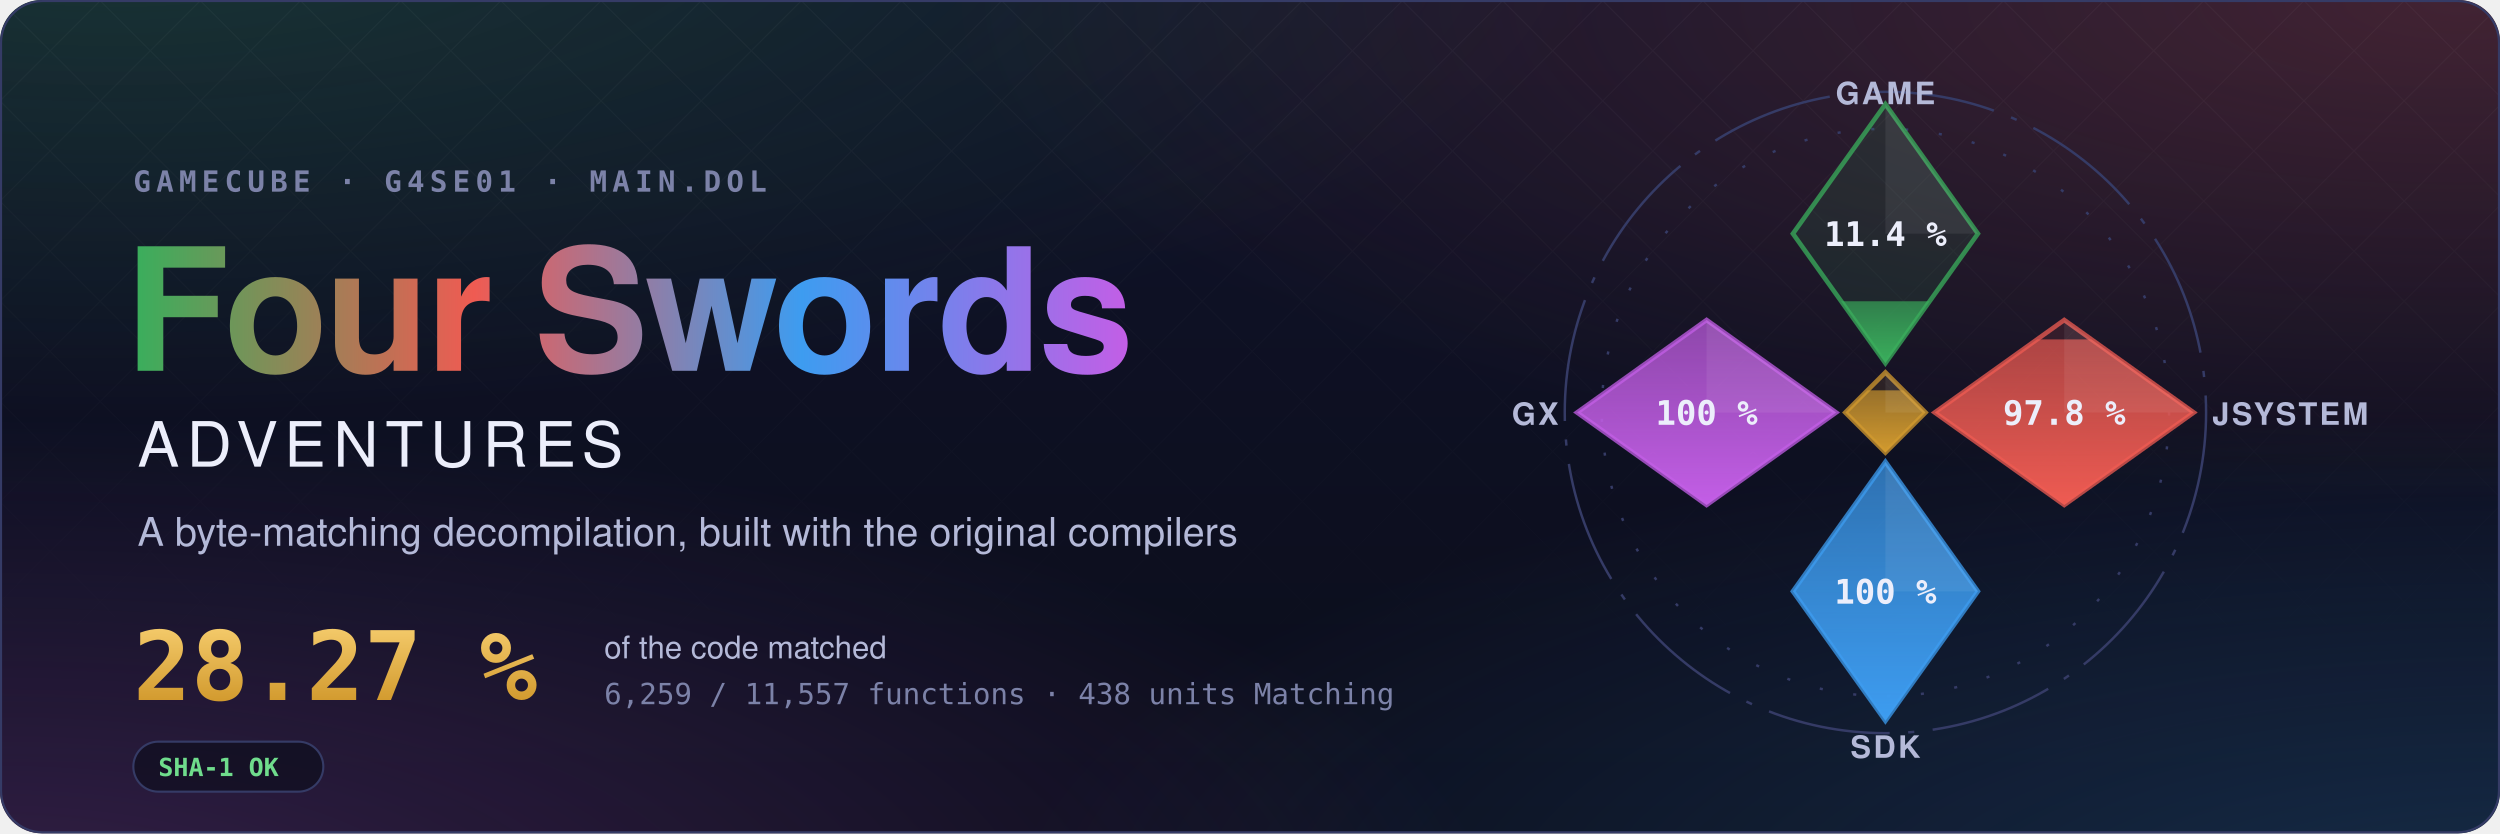
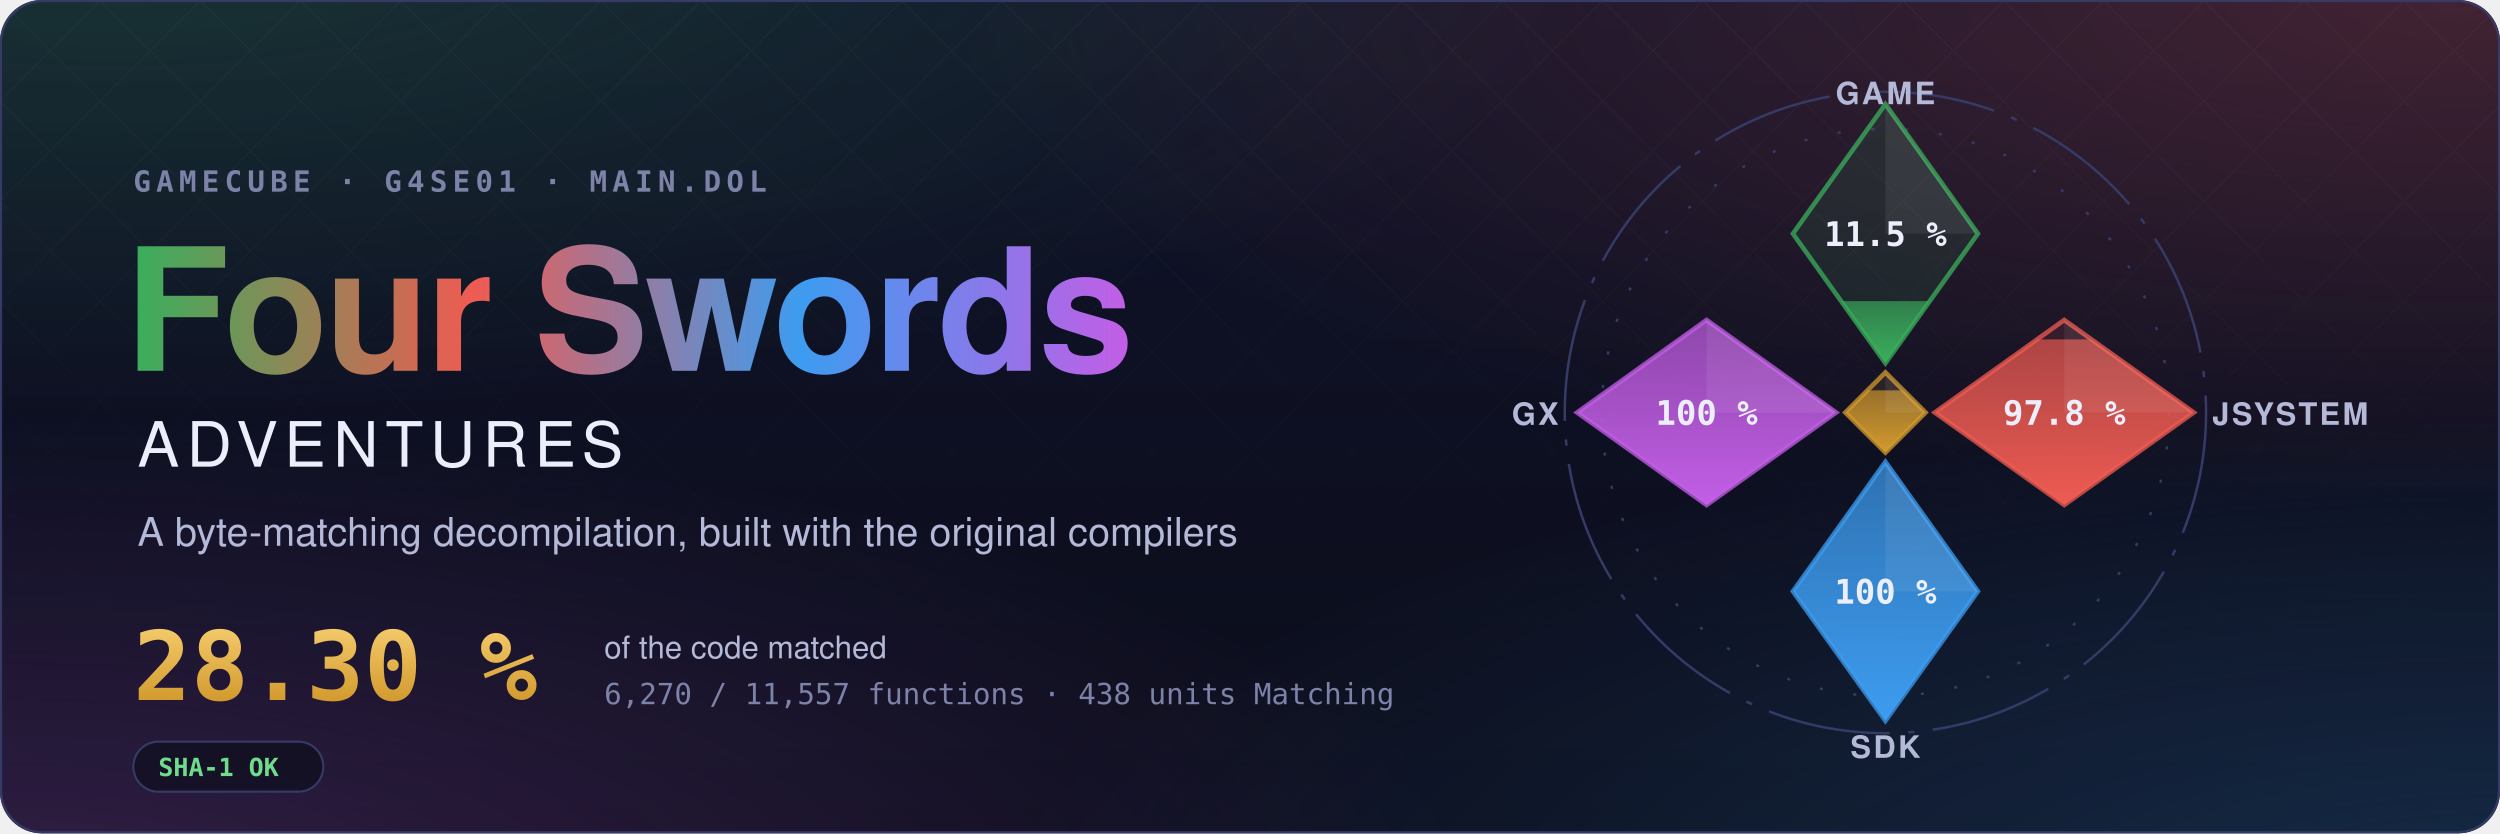
- <svg xmlns="http://www.w3.org/2000/svg" width="1200" height="400" viewBox="0 0 1200 400" role="img" aria-label="Four Swords Adventures decompilation: 28.27 % of the code matched, 6,259 of 11,557 functions">
+ <svg xmlns="http://www.w3.org/2000/svg" width="1200" height="400" viewBox="0 0 1200 400" role="img" aria-label="Four Swords Adventures decompilation: 28.30 % of the code matched, 6,270 of 11,557 functions">
  <style>text { font-family: -apple-system, BlinkMacSystemFont, 'Segoe UI', Helvetica, Arial, sans-serif; } .mono { font-family: ui-monospace, SFMono-Regular, 'SF Mono', Menlo, Consolas, monospace; } .spin { transform-box: fill-box; transform-origin: center; animation: spin 90s linear infinite; } @keyframes spin { to { transform: rotate(360deg); } } .rise { transform-box: fill-box; transform-origin: 50% 100%; animation: rise 1.6s cubic-bezier(.2,.8,.2,1) both; } @keyframes rise { from { transform: scaleY(0); } } @media (prefers-reduced-motion: reduce) { * { animation: none !important; } }</style>
  <defs>
    <radialGradient id="glow0" cx="0.05" cy="-0.1" r="0.6">
      <stop offset="0" stop-color="#3aae5c" stop-opacity="0.22" />
      <stop offset="1" stop-color="#3aae5c" stop-opacity="0" />
    </radialGradient>
    <radialGradient id="glow1" cx="0.98" cy="0.0" r="0.6">
      <stop offset="0" stop-color="#ef5b52" stop-opacity="0.22" />
      <stop offset="1" stop-color="#ef5b52" stop-opacity="0" />
    </radialGradient>
    <radialGradient id="glow2" cx="1.0" cy="1.1" r="0.6">
      <stop offset="0" stop-color="#3d9cf0" stop-opacity="0.22" />
      <stop offset="1" stop-color="#3d9cf0" stop-opacity="0" />
    </radialGradient>
    <radialGradient id="glow3" cx="0.0" cy="1.1" r="0.6">
      <stop offset="0" stop-color="#c35ee6" stop-opacity="0.22" />
      <stop offset="1" stop-color="#c35ee6" stop-opacity="0" />
    </radialGradient>
    <linearGradient id="sky" x1="0" y1="0" x2="0" y2="1">
      <stop offset="0" stop-color="#10132a" />
      <stop offset="1" stop-color="#0b0d1a" />
    </linearGradient>
    <linearGradient id="four" x1="0" y1="0" x2="1" y2="0">
      <stop offset="0" stop-color="#3aae5c" />
      <stop offset="0.34" stop-color="#ef5b52" />
      <stop offset="0.67" stop-color="#3d9cf0" />
      <stop offset="1" stop-color="#c35ee6" />
    </linearGradient>
    <linearGradient id="goldtext" x1="0" y1="0" x2="0" y2="1">
      <stop offset="0" stop-color="#f3c969" />
      <stop offset="1" stop-color="#d29a2e" />
    </linearGradient>
    <pattern id="lattice" width="34" height="34" patternUnits="userSpaceOnUse" patternTransform="rotate(45)">
      <path d="M0 0H34M0 0V34" stroke="#fff" stroke-opacity="0.035" />
    </pattern>
    <linearGradient id="fade" x1="0" y1="0" x2="0" y2="1">
      <stop offset="0" stop-color="#fff" />
      <stop offset="0.8" stop-color="#fff" stop-opacity="0" />
    </linearGradient>
    <mask id="fadeMask">
      <rect width="1200" height="400" fill="url(#fade)" />
    </mask>
    <clipPath id="card">
      <rect width="1200" height="400" rx="20" />
    </clipPath>
  </defs>
  <g clip-path="url(#card)">
    <rect width="1200" height="400" fill="url(#sky)" />
    <rect width="1200" height="400" fill="url(#glow0)" />
    <rect width="1200" height="400" fill="url(#glow1)" />
    <rect width="1200" height="400" fill="url(#glow2)" />
    <rect width="1200" height="400" fill="url(#glow3)" />
    <rect width="1200" height="400" fill="url(#lattice)" mask="url(#fadeMask)" />
  </g>
  <rect x="0.5" y="0.5" width="1199" height="399" rx="20" fill="none" stroke="#353b66" />
  <text x="64" y="92" class="mono" font-size="14" font-weight="600" letter-spacing="0.18em" fill="#7c82a8">GAMECUBE · G4SE01 · MAIN.DOL</text>
  <text x="60" y="178" font-size="82" font-weight="700" letter-spacing="-1.5" fill="url(#four)">Four Swords</text>
  <text x="66" y="224" font-size="30" font-weight="500" letter-spacing="0.12em" fill="#eceefb">ADVENTURES</text>
  <text x="66" y="262" font-size="19" fill="#b4b9d8">A byte-matching decompilation, built with the original compilers</text>
-   <text x="64" y="336" class="mono" font-size="46" font-weight="700" fill="url(#goldtext)">28.27 %</text>
+   <text x="64" y="336" class="mono" font-size="46" font-weight="700" fill="url(#goldtext)">28.30 %</text>
  <text x="290" y="316" font-size="15" fill="#b4b9d8">of the code matched</text>
-   <text x="290" y="338" class="mono" font-size="14" fill="#7c82a8">6,259 / 11,557 functions · 438 units Matching</text>
+   <text x="290" y="338" class="mono" font-size="14" fill="#7c82a8">6,270 / 11,557 functions · 438 units Matching</text>
  <g transform="translate(64 356)">
    <rect width="91.2" height="24" rx="12" fill="#0b0d1a" fill-opacity="0.6" stroke="#353b66" />
    <text x="12" y="16.5" class="mono" font-size="12" font-weight="600" fill="#6fdc8c">SHA-1 OK</text>
  </g>
  <defs>
    <clipPath id="ec-game">
      <path d="M0 -100L30 -58L0 -16L-30 -58Z" />
    </clipPath>
    <linearGradient id="eg-game" x1="0" y1="1" x2="0" y2="0">
      <stop offset="0" stop-color="#3aae5c" />
      <stop offset="1" stop-color="#3aae5c" stop-opacity="0.65" />
    </linearGradient>
    <clipPath id="ec-jsystem">
      <path d="M58 -30L100 0L58 30L16 0Z" />
    </clipPath>
    <linearGradient id="eg-jsystem" x1="0" y1="1" x2="0" y2="0">
      <stop offset="0" stop-color="#ef5b52" />
      <stop offset="1" stop-color="#ef5b52" stop-opacity="0.65" />
    </linearGradient>
    <clipPath id="ec-sdk">
      <path d="M0 16L30 58L0 100L-30 58Z" />
    </clipPath>
    <linearGradient id="eg-sdk" x1="0" y1="1" x2="0" y2="0">
      <stop offset="0" stop-color="#3d9cf0" />
      <stop offset="1" stop-color="#3d9cf0" stop-opacity="0.65" />
    </linearGradient>
    <clipPath id="ec-gx">
      <path d="M-58 -30L-16 0L-58 30L-100 0Z" />
    </clipPath>
    <linearGradient id="eg-gx" x1="0" y1="1" x2="0" y2="0">
      <stop offset="0" stop-color="#c35ee6" />
      <stop offset="1" stop-color="#c35ee6" stop-opacity="0.65" />
    </linearGradient>
    <clipPath id="ec-runtime">
      <path d="M0 -13L13 0L0 13L-13 0Z" />
    </clipPath>
    <linearGradient id="eg-runtime" x1="0" y1="1" x2="0" y2="0">
      <stop offset="0" stop-color="#d29a2e" />
      <stop offset="1" stop-color="#d29a2e" stop-opacity="0.65" />
    </linearGradient>
  </defs>
  <g transform="translate(905 198) scale(1.48)">
    <circle class="spin" r="104" fill="none" stroke="#353b66" stroke-width="0.8" stroke-dasharray="40 6 2 6" />
    <circle r="92" fill="none" stroke="#353b66" stroke-width="0.8" stroke-dasharray="1 10" />
    <path d="M0 -100L30 -58L0 -16L-30 -58Z" fill="#3aae5c" fill-opacity="0.12" stroke="#3aae5c" stroke-opacity="0.75" stroke-width="1.5" />
    <g clip-path="url(#ec-game)">
-       <rect class="rise" style="animation-delay:0.20s" x="-30" y="-36.08" width="60" height="20.08" fill="url(#eg-game)" />
+       <rect class="rise" style="animation-delay:0.20s" x="-30" y="-36.11" width="60" height="20.11" fill="url(#eg-game)" />
    </g>
    <path d="M0 -100L30 -58L0 -58Z" fill="#fff" fill-opacity="0.07" />
-     <text x="0" y="-54" text-anchor="middle" font-size="11" font-weight="700" fill="#eceefb" class="mono">11.4 %</text>
+     <text x="0" y="-54" text-anchor="middle" font-size="11" font-weight="700" fill="#eceefb" class="mono">11.5 %</text>
    <text x="0" y="-100" text-anchor="middle" font-size="10" font-weight="600" letter-spacing="0.08em" fill="#b4b9d8">GAME</text>
    <path d="M58 -30L100 0L58 30L16 0Z" fill="#ef5b52" fill-opacity="0.12" stroke="#ef5b52" stroke-opacity="0.75" stroke-width="1.5" />
    <g clip-path="url(#ec-jsystem)">
      <rect class="rise" style="animation-delay:0.35s" x="16" y="-23.70" width="84" height="53.70" fill="url(#eg-jsystem)" />
    </g>
    <path d="M58 -30L100 0L58 0Z" fill="#fff" fill-opacity="0.07" />
    <text x="58" y="4" text-anchor="middle" font-size="11" font-weight="700" fill="#eceefb" class="mono">97.8 %</text>
    <text x="106" y="4" text-anchor="start" font-size="10" font-weight="600" letter-spacing="0.08em" fill="#b4b9d8">JSYSTEM</text>
    <path d="M0 16L30 58L0 100L-30 58Z" fill="#3d9cf0" fill-opacity="0.12" stroke="#3d9cf0" stroke-opacity="0.75" stroke-width="1.5" />
    <g clip-path="url(#ec-sdk)">
      <rect class="rise" style="animation-delay:0.50s" x="-30" y="16.00" width="60" height="84.00" fill="url(#eg-sdk)" />
    </g>
    <path d="M0 16L30 58L0 58Z" fill="#fff" fill-opacity="0.07" />
    <text x="0" y="62" text-anchor="middle" font-size="11" font-weight="700" fill="#eceefb" class="mono">100 %</text>
    <text x="0" y="112" text-anchor="middle" font-size="10" font-weight="600" letter-spacing="0.08em" fill="#b4b9d8">SDK</text>
    <path d="M-58 -30L-16 0L-58 30L-100 0Z" fill="#c35ee6" fill-opacity="0.12" stroke="#c35ee6" stroke-opacity="0.75" stroke-width="1.5" />
    <g clip-path="url(#ec-gx)">
      <rect class="rise" style="animation-delay:0.65s" x="-100" y="-30.00" width="84" height="60.00" fill="url(#eg-gx)" />
    </g>
    <path d="M-58 -30L-16 0L-58 0Z" fill="#fff" fill-opacity="0.07" />
    <text x="-58" y="4" text-anchor="middle" font-size="11" font-weight="700" fill="#eceefb" class="mono">100 %</text>
    <text x="-106" y="4" text-anchor="end" font-size="10" font-weight="600" letter-spacing="0.08em" fill="#b4b9d8">GX</text>
    <path d="M0 -13L13 0L0 13L-13 0Z" fill="#d29a2e" fill-opacity="0.12" stroke="#d29a2e" stroke-opacity="0.75" stroke-width="1.5" />
    <g clip-path="url(#ec-runtime)">
      <rect class="rise" style="animation-delay:0.80s" x="-13" y="-7.18" width="26" height="20.18" fill="url(#eg-runtime)" />
    </g>
    <path d="M0 -13L13 0L0 0Z" fill="#fff" fill-opacity="0.07" />
  </g>
</svg>
